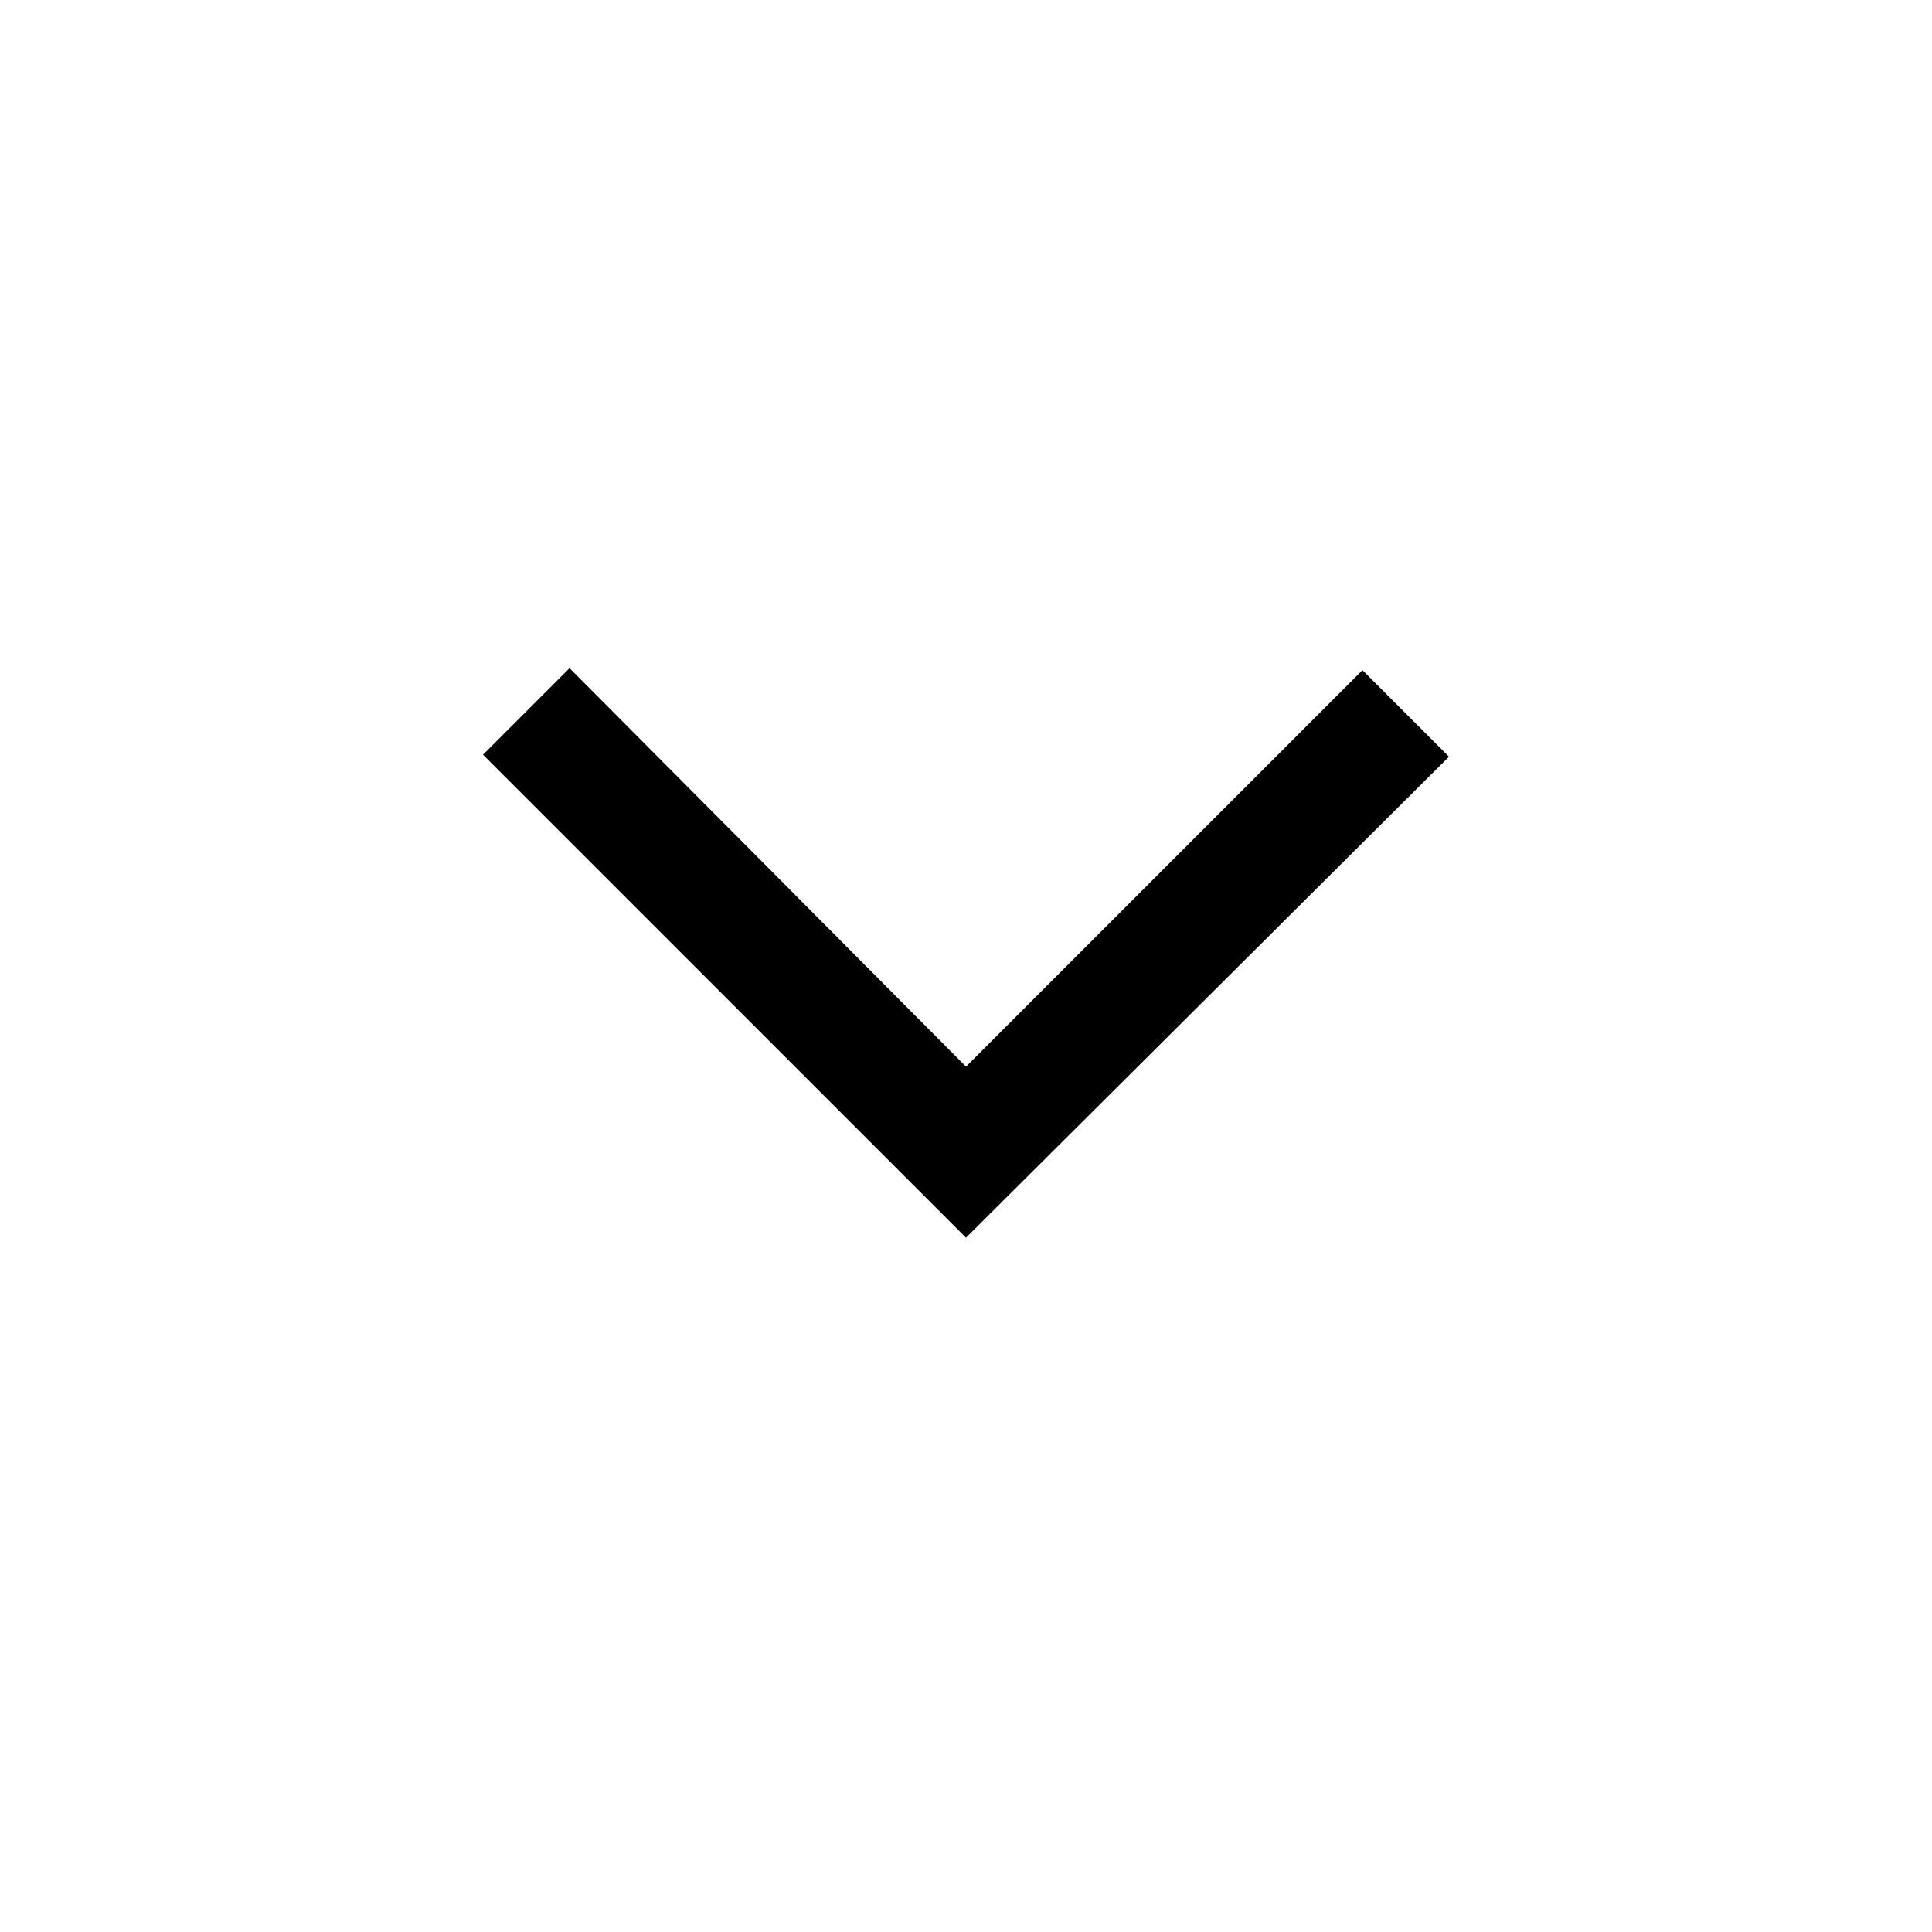
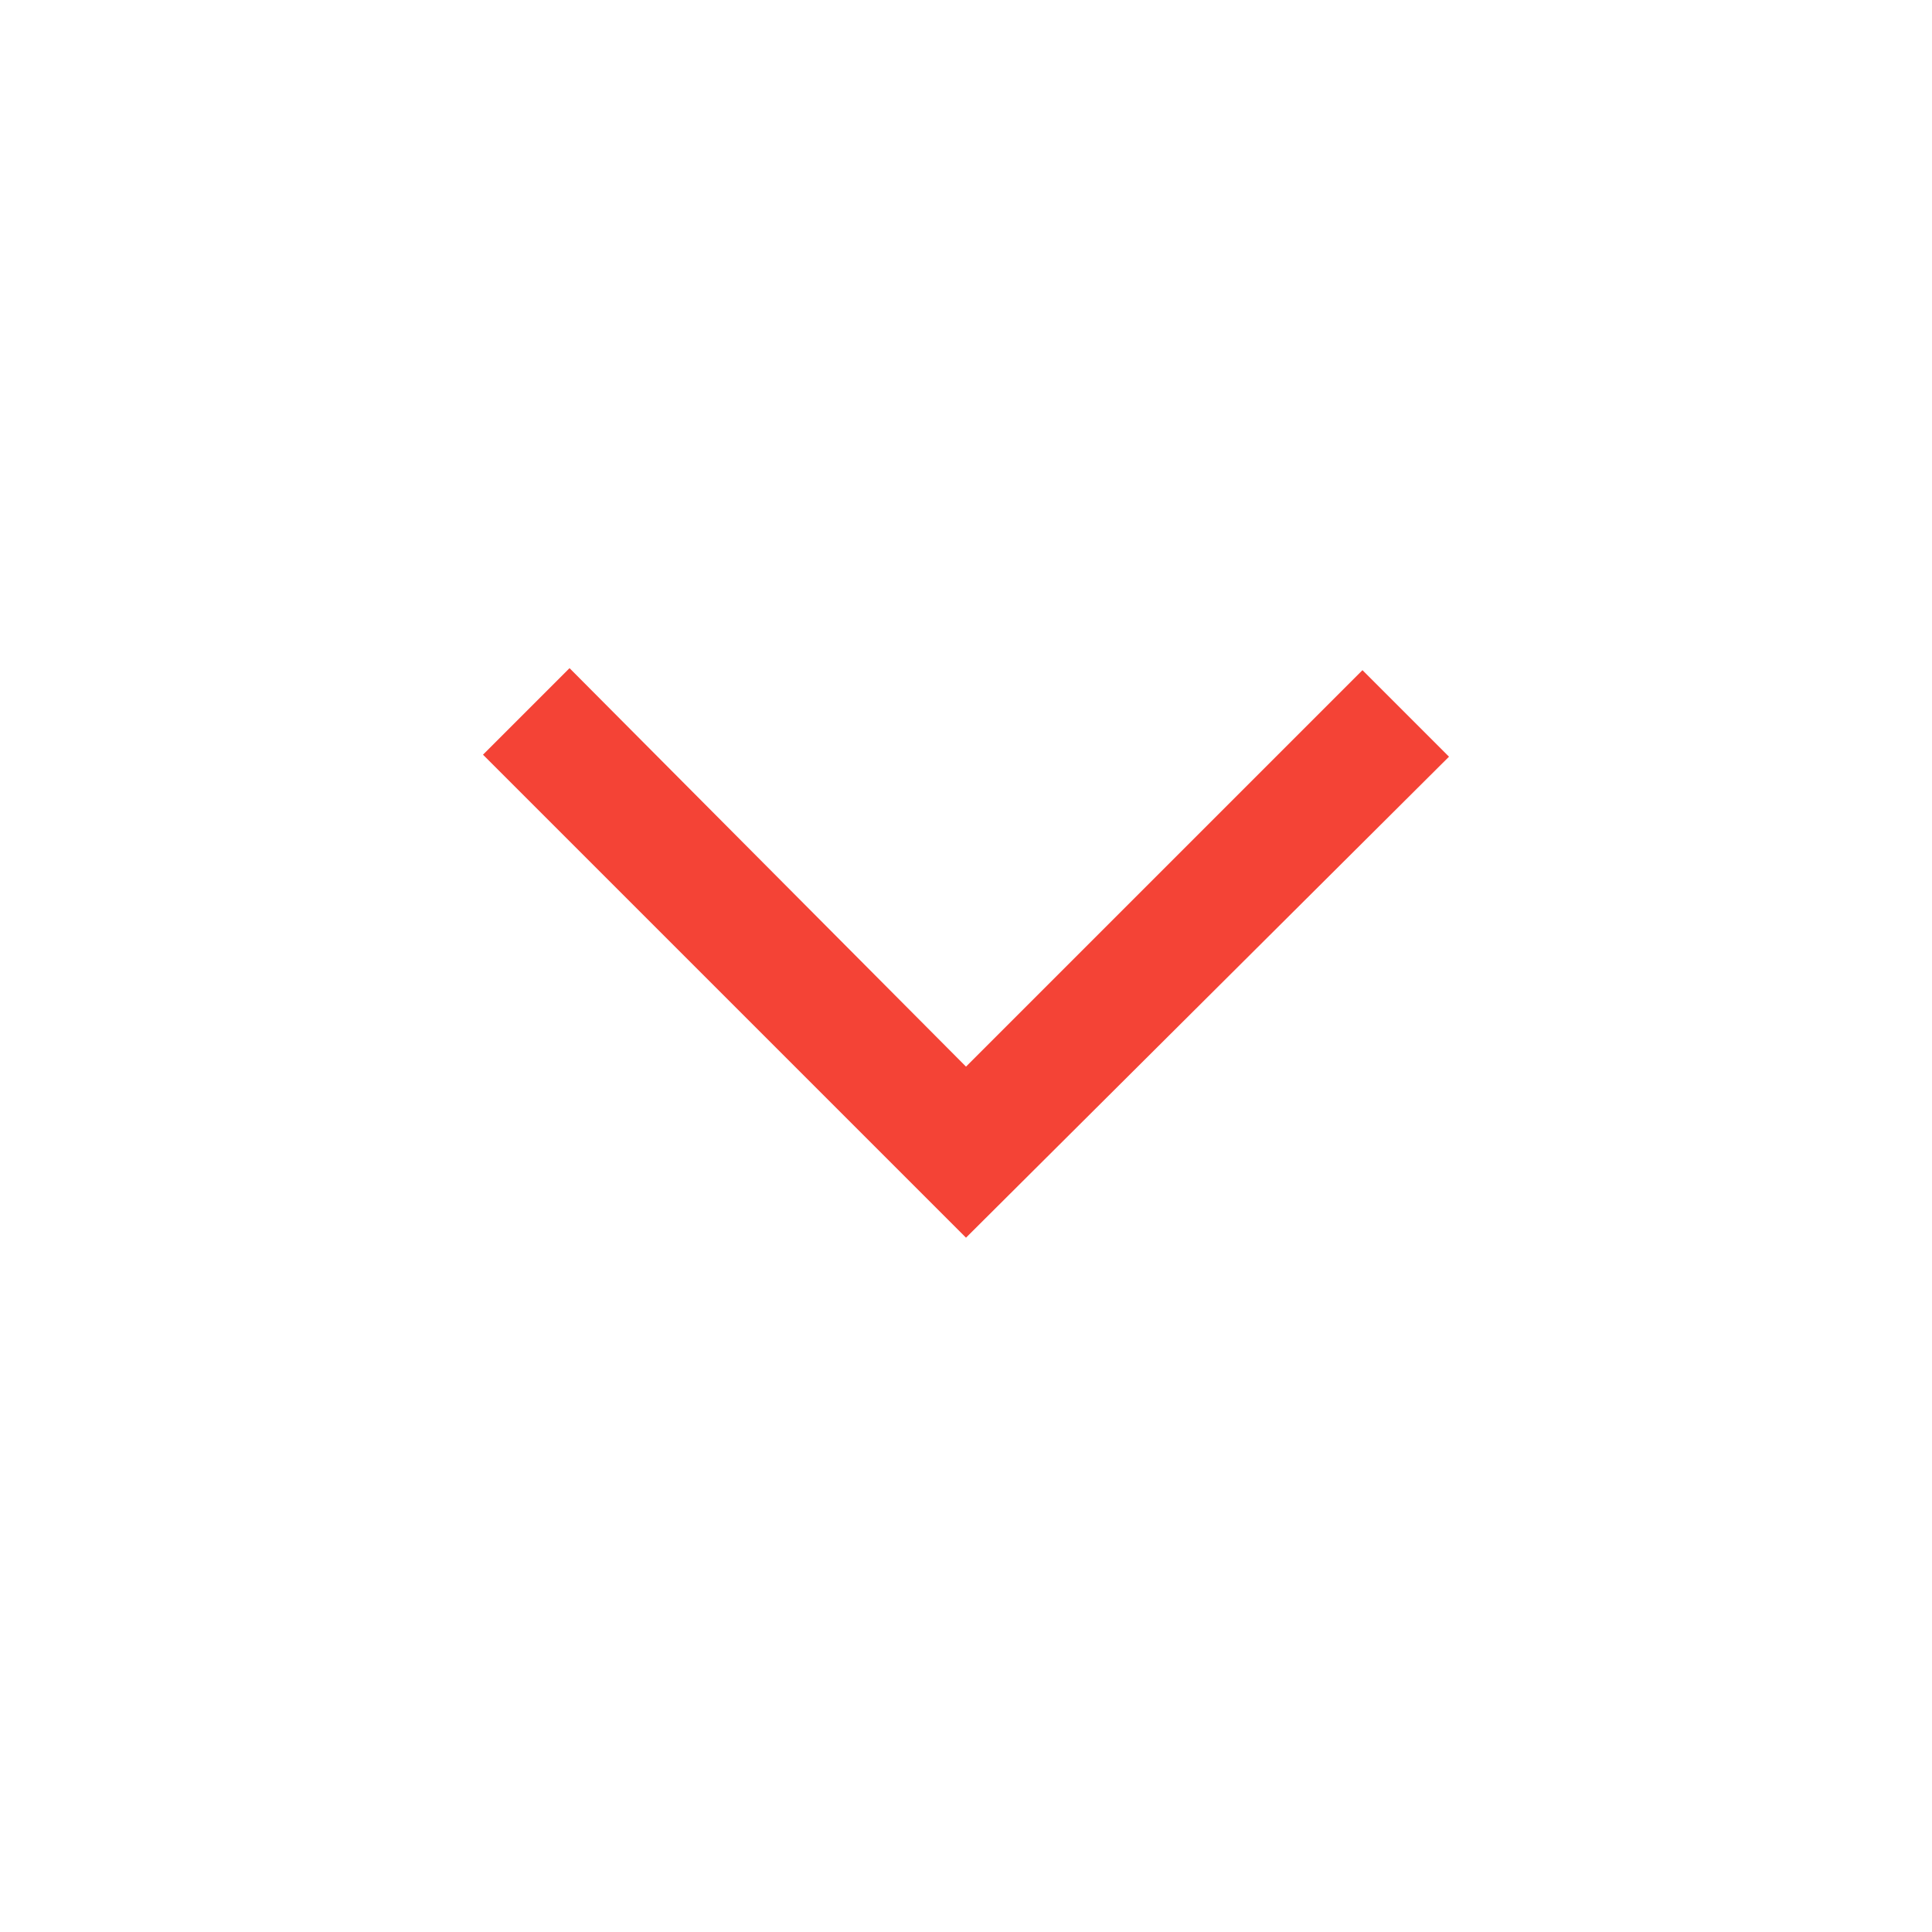
<svg xmlns="http://www.w3.org/2000/svg" height="48" width="48">
-   <path d="m24 30.75-12-12 2.15-2.15L24 26.5l9.85-9.85L36 18.8Z" />
+   <path fill="#f44336" d="m24 30.75-12-12 2.15-2.15L24 26.5l9.85-9.85L36 18.8Z" />
</svg>
